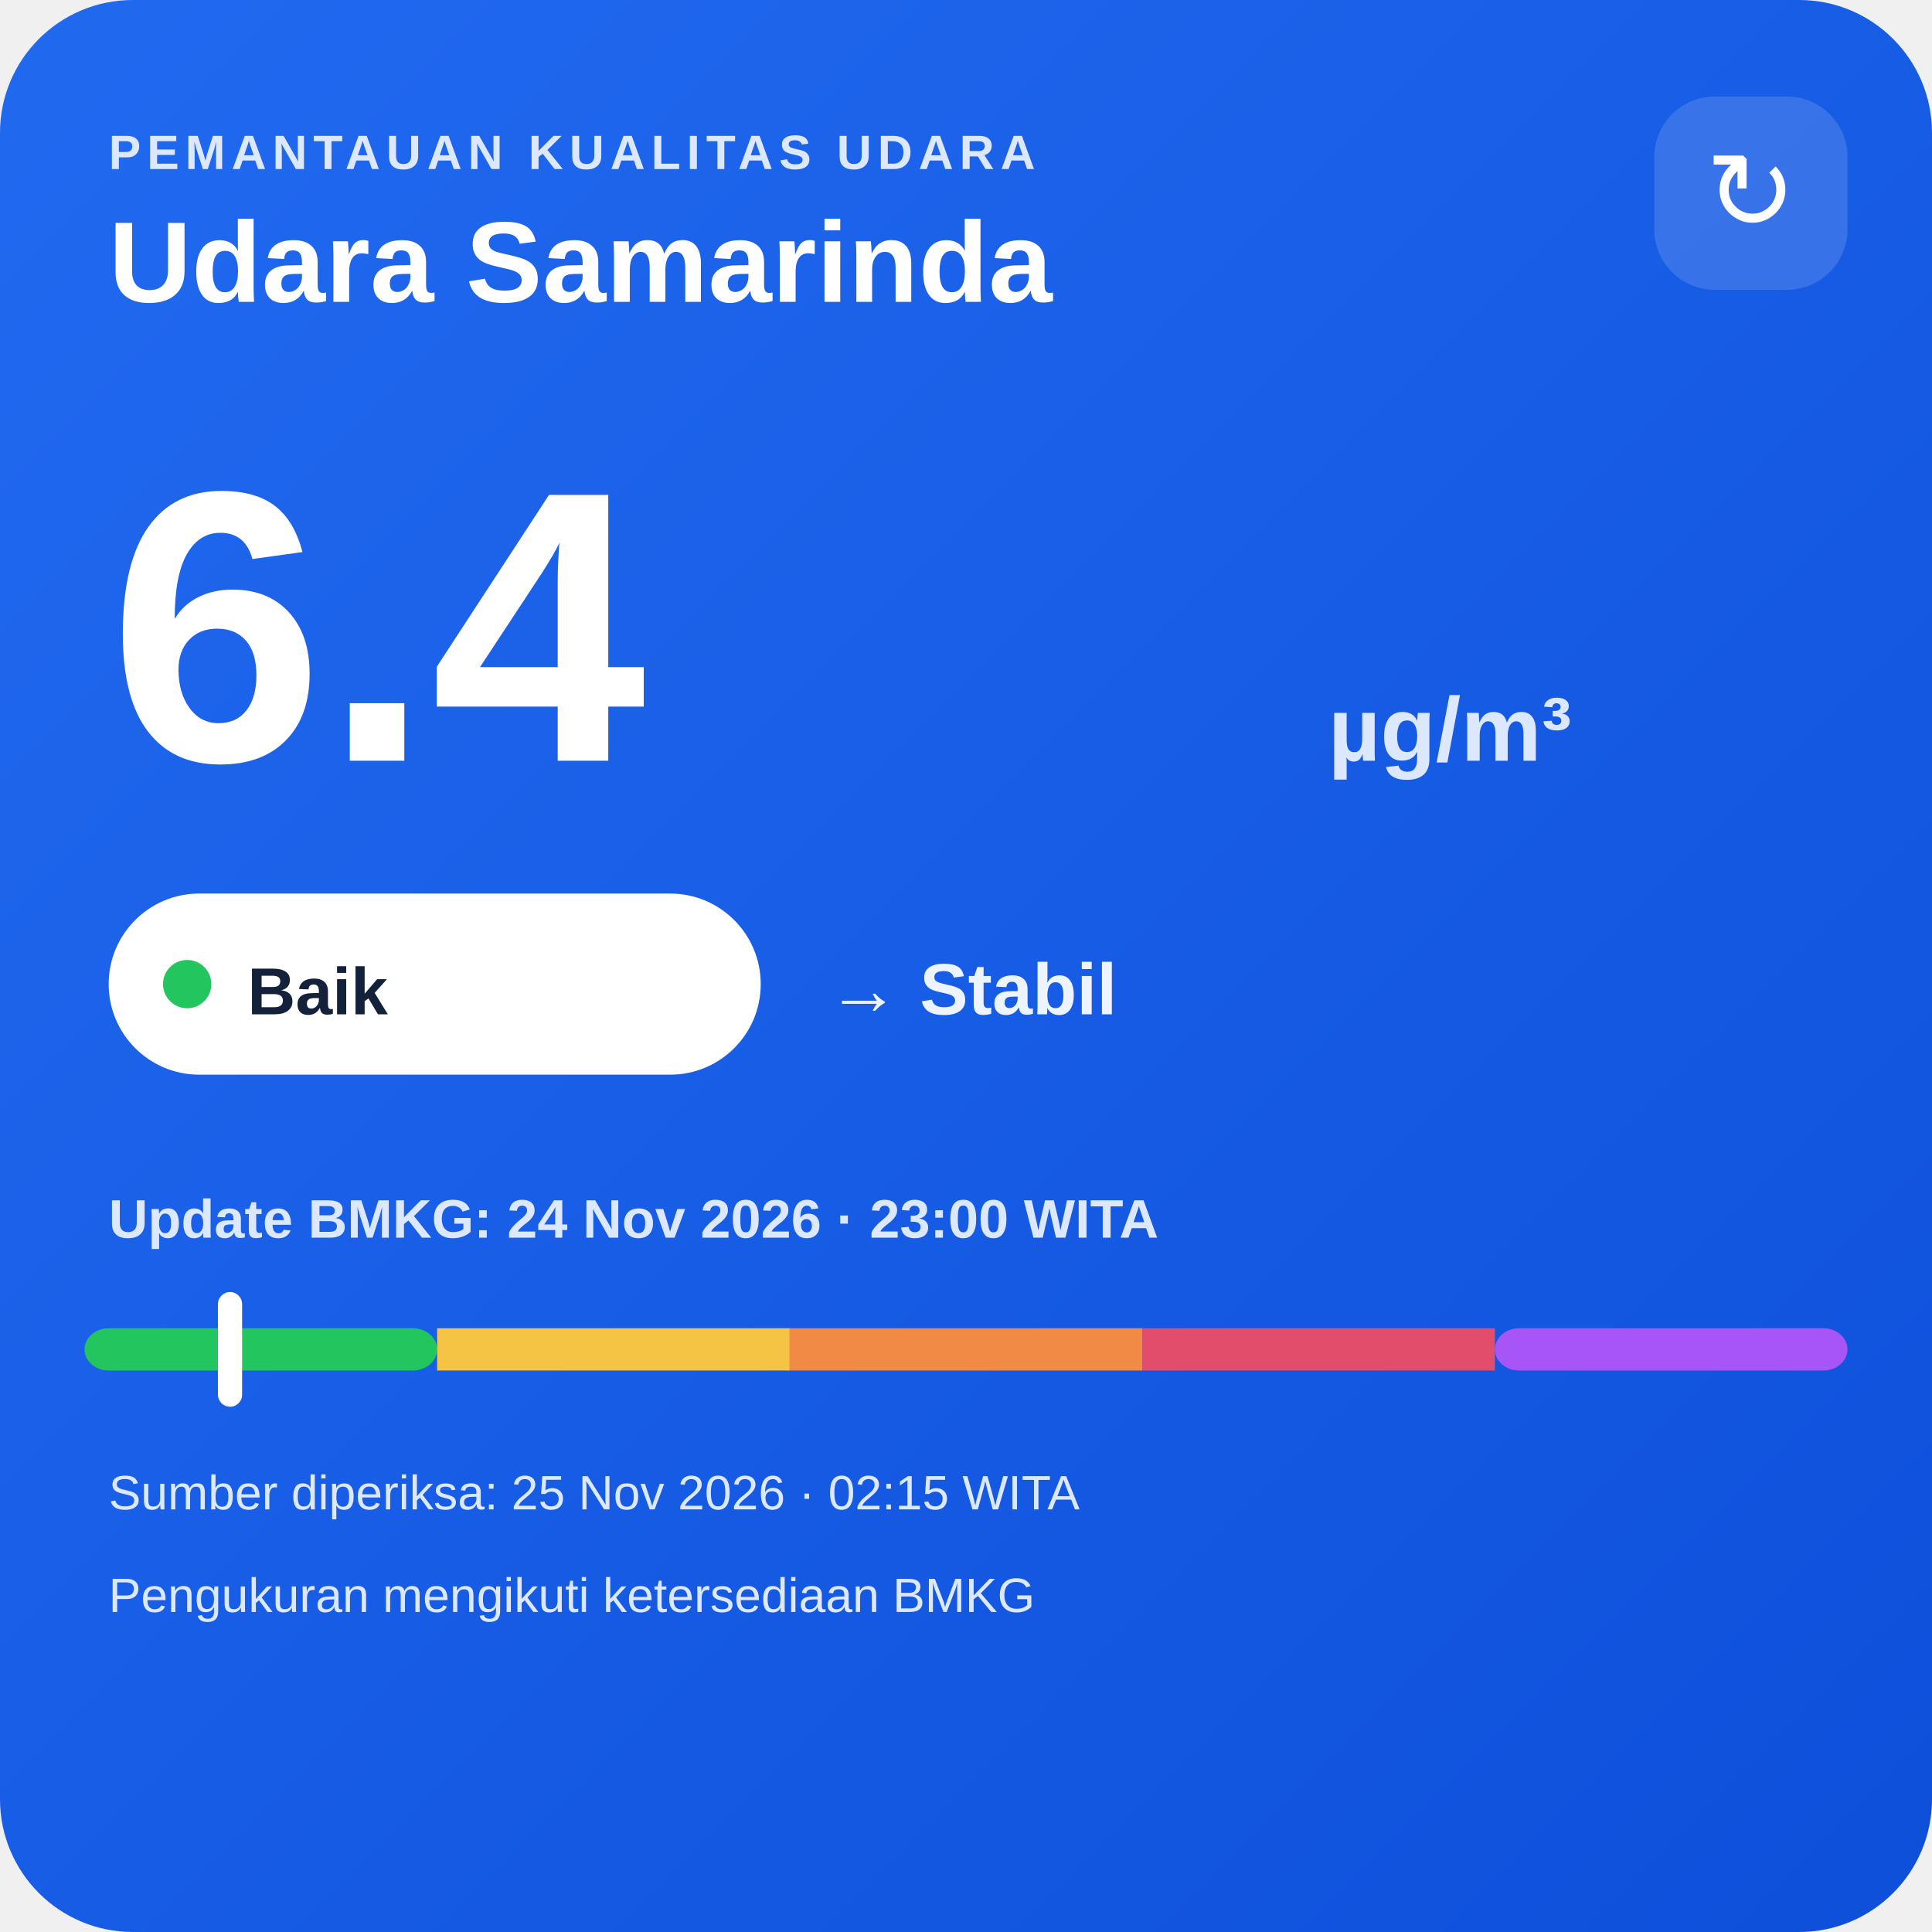
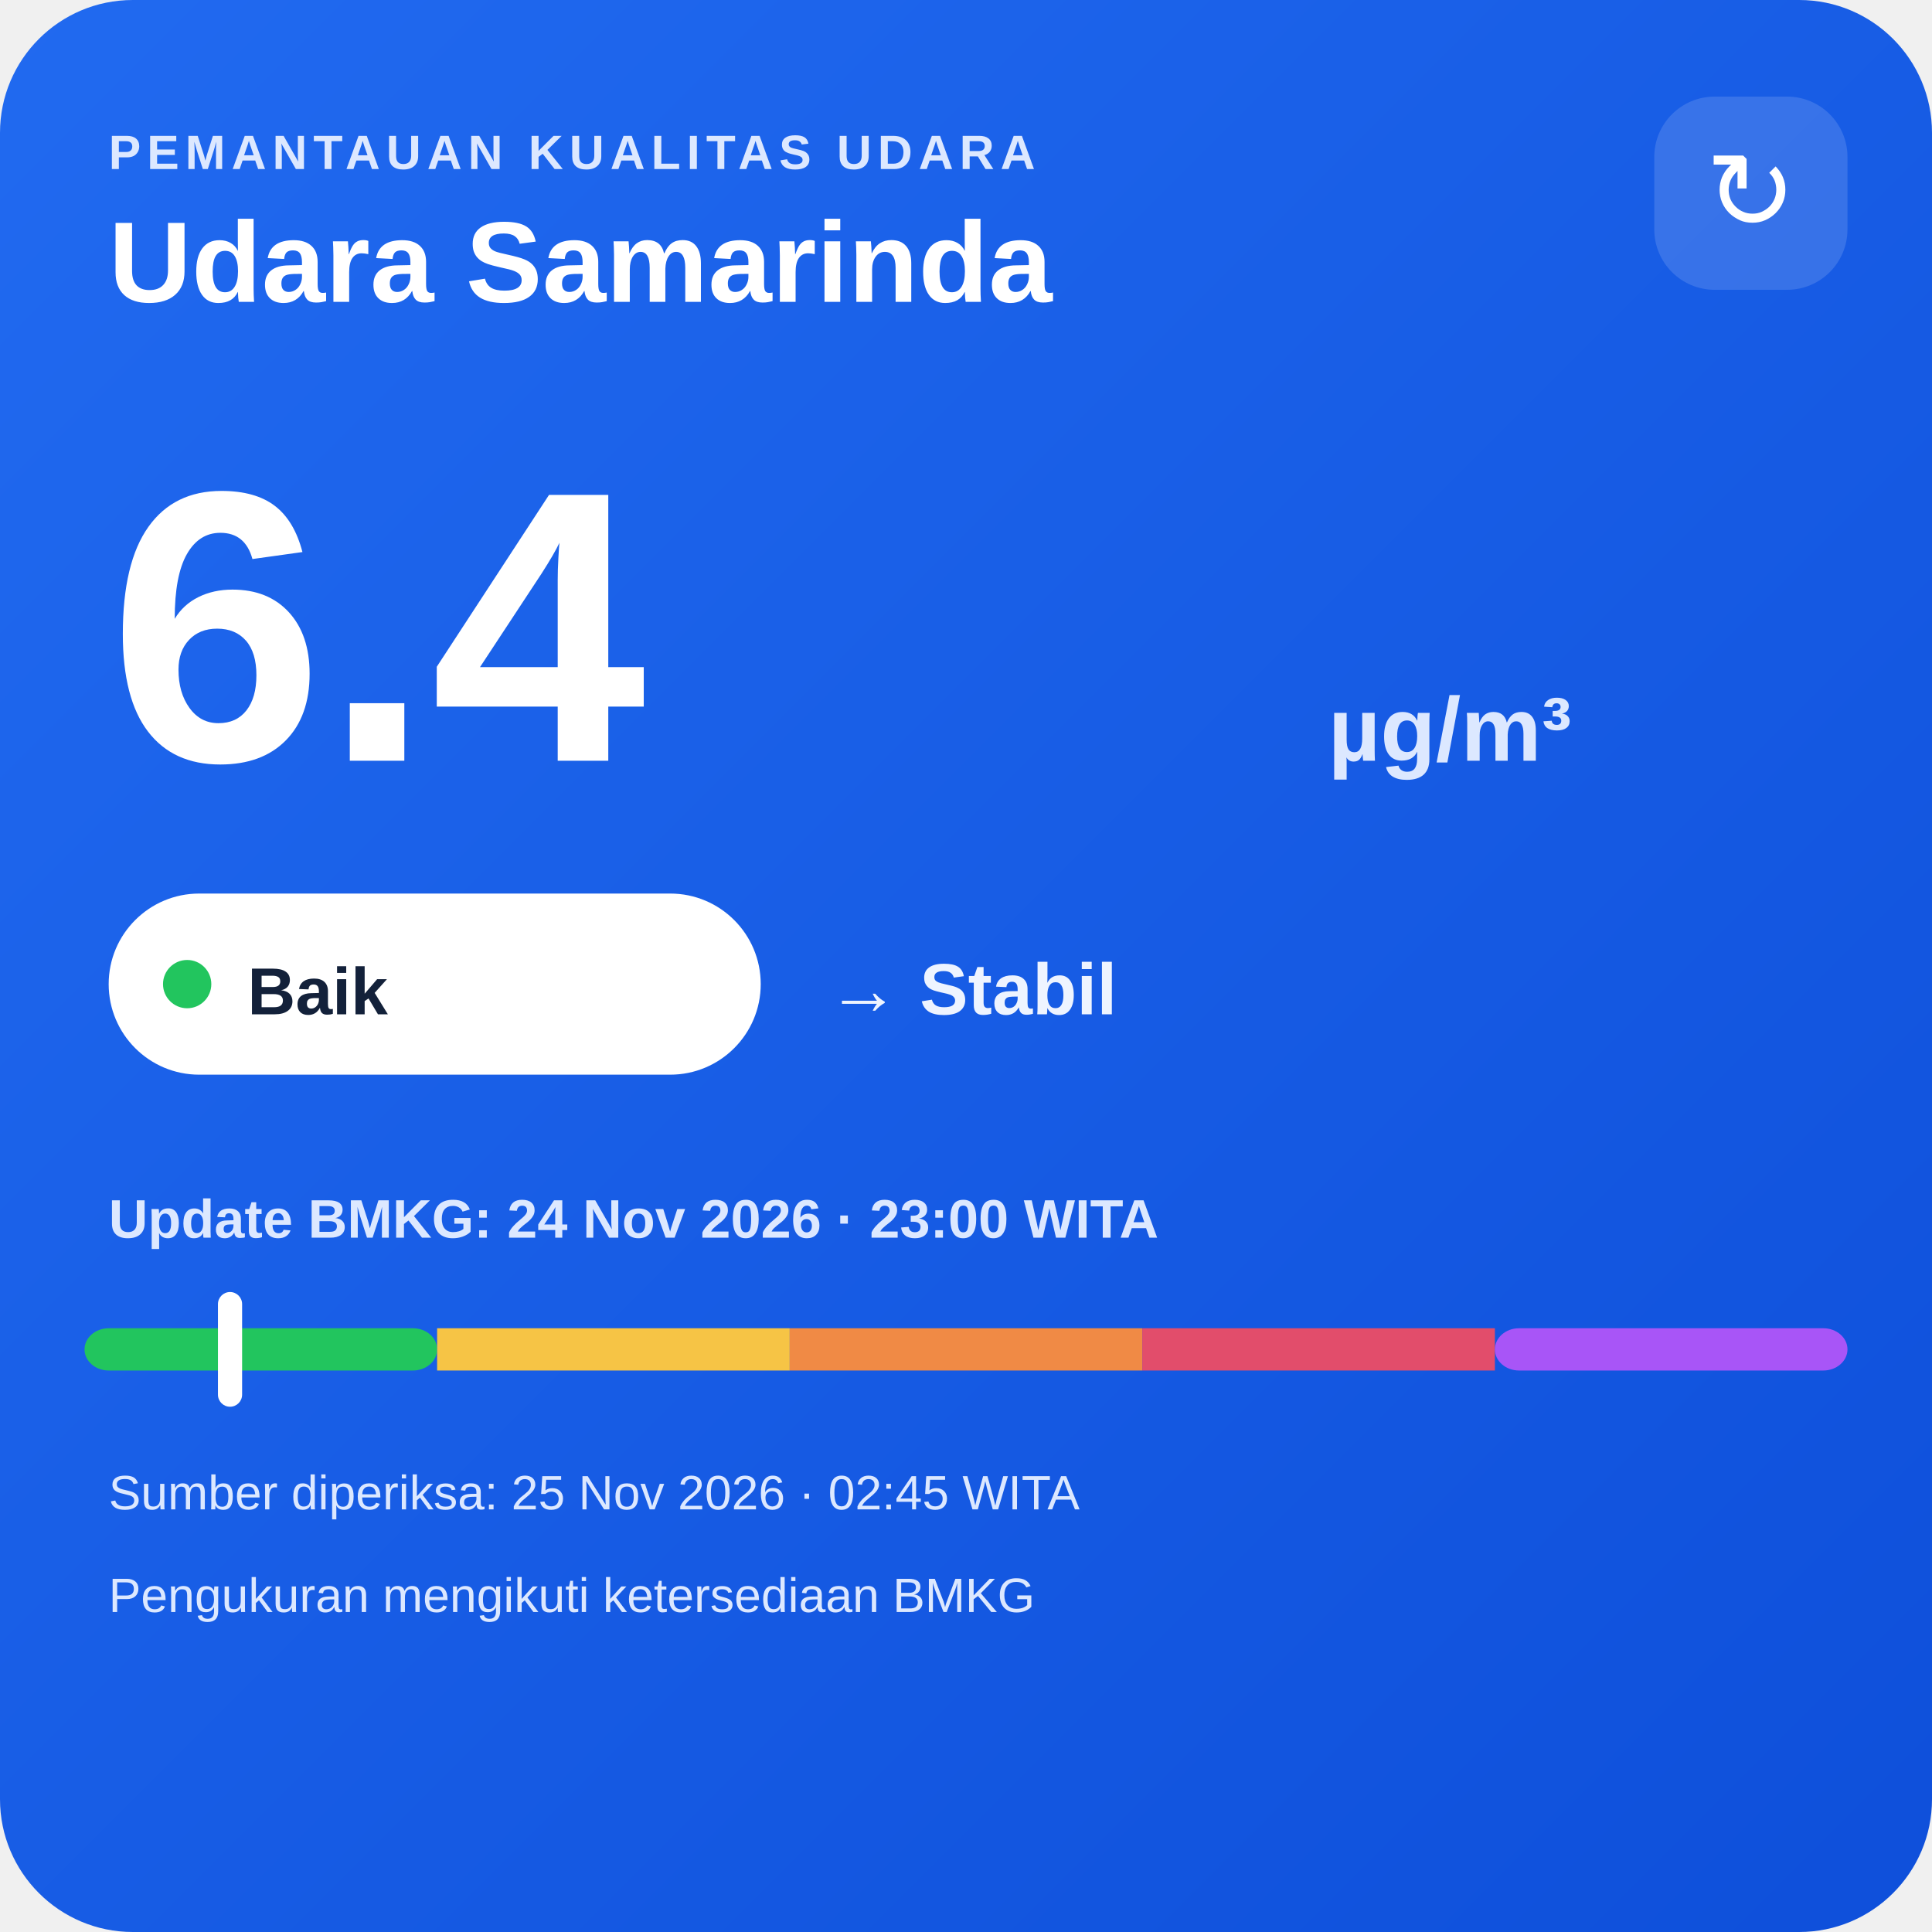
<svg xmlns="http://www.w3.org/2000/svg" width="320" height="320" viewBox="0 0 320 320">
  <defs>
    <linearGradient id="bg" x1="0" y1="0" x2="1" y2="1">
      <stop offset="0" stop-color="#216af0" />
      <stop offset="1" stop-color="#0e4fda" />
    </linearGradient>
  </defs>
  <rect width="320" height="320" rx="22" fill="url(#bg)" />
  <text x="18" y="28" fill="#dce8ff" font-family="Arial,sans-serif" font-size="8" font-weight="700" letter-spacing="1">PEMANTAUAN KUALITAS UDARA</text>
  <text x="18" y="50" fill="#ffffff" font-family="Arial,sans-serif" font-size="19" font-weight="700">Udara Samarinda</text>
  <rect x="274" y="16" width="32" height="32" rx="10" fill="#ffffff" fill-opacity=".14" />
  <text x="290" y="38" text-anchor="middle" fill="#ffffff" font-family="Arial,sans-serif" font-size="18">↻</text>
  <text x="18" y="126" fill="#ffffff" font-family="Arial,sans-serif" font-size="64" font-weight="800">6.4</text>
  <text x="220" y="126" fill="#dce8ff" font-family="Arial,sans-serif" font-size="15" font-weight="700">µg/m³</text>
  <rect x="18" y="148" width="108" height="30" rx="15" fill="#ffffff" />
  <circle cx="31" cy="163" r="4" fill="#22c55e" />
  <text x="41" y="168" fill="#13213a" font-family="Arial,sans-serif" font-size="11" font-weight="700">Baik</text>
  <text x="137" y="168" fill="#eef4ff" font-family="Arial,sans-serif" font-size="12" font-weight="700">→ Stabil</text>
  <text x="18" y="205" fill="#dce8ff" font-family="Arial,sans-serif" font-size="9" font-weight="700">Update BMKG: 24 Nov 2026 · 23:00 WITA</text>
  <rect x="14" y="220" width="58.4" height="7" rx="4" fill="#22c55e" />
  <rect x="72.4" y="220" width="58.4" height="7" fill="#f6c445" />
  <rect x="130.8" y="220" width="58.4" height="7" fill="#f08a45" />
  <rect x="189.2" y="220" width="58.4" height="7" fill="#e24d6b" />
  <rect x="247.6" y="220" width="58.4" height="7" rx="4" fill="#a855f7" />
  <rect x="36.1" y="214" width="4" height="19" rx="2" fill="#ffffff" />
-   <text x="18" y="250" fill="#dce8ff" font-family="Arial,sans-serif" font-size="8">Sumber diperiksa: 25 Nov 2026 · 02:15 WITA</text>
+   <text x="18" y="250" fill="#dce8ff" font-family="Arial,sans-serif" font-size="8">Sumber diperiksa: 25 Nov 2026 · 02:45 WITA</text>
  <text x="18" y="267" fill="#dce8ff" font-family="Arial,sans-serif" font-size="8">Pengukuran mengikuti ketersediaan BMKG</text>
</svg>
